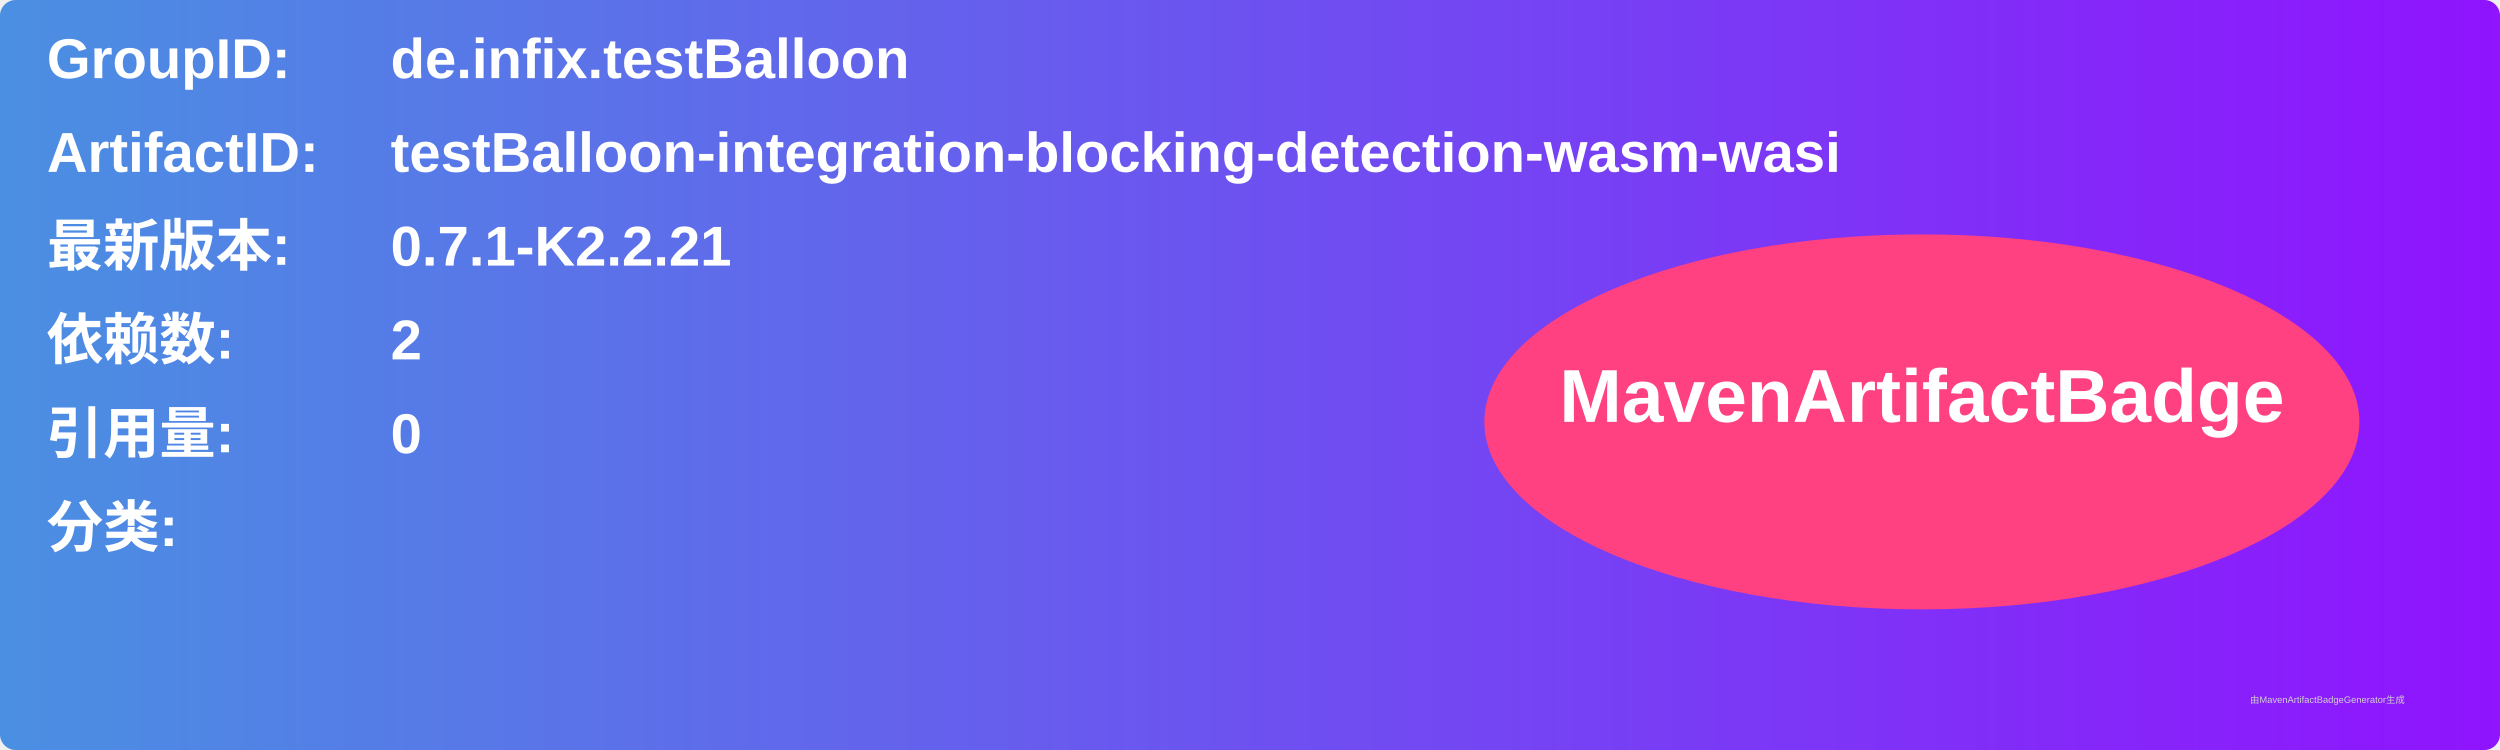
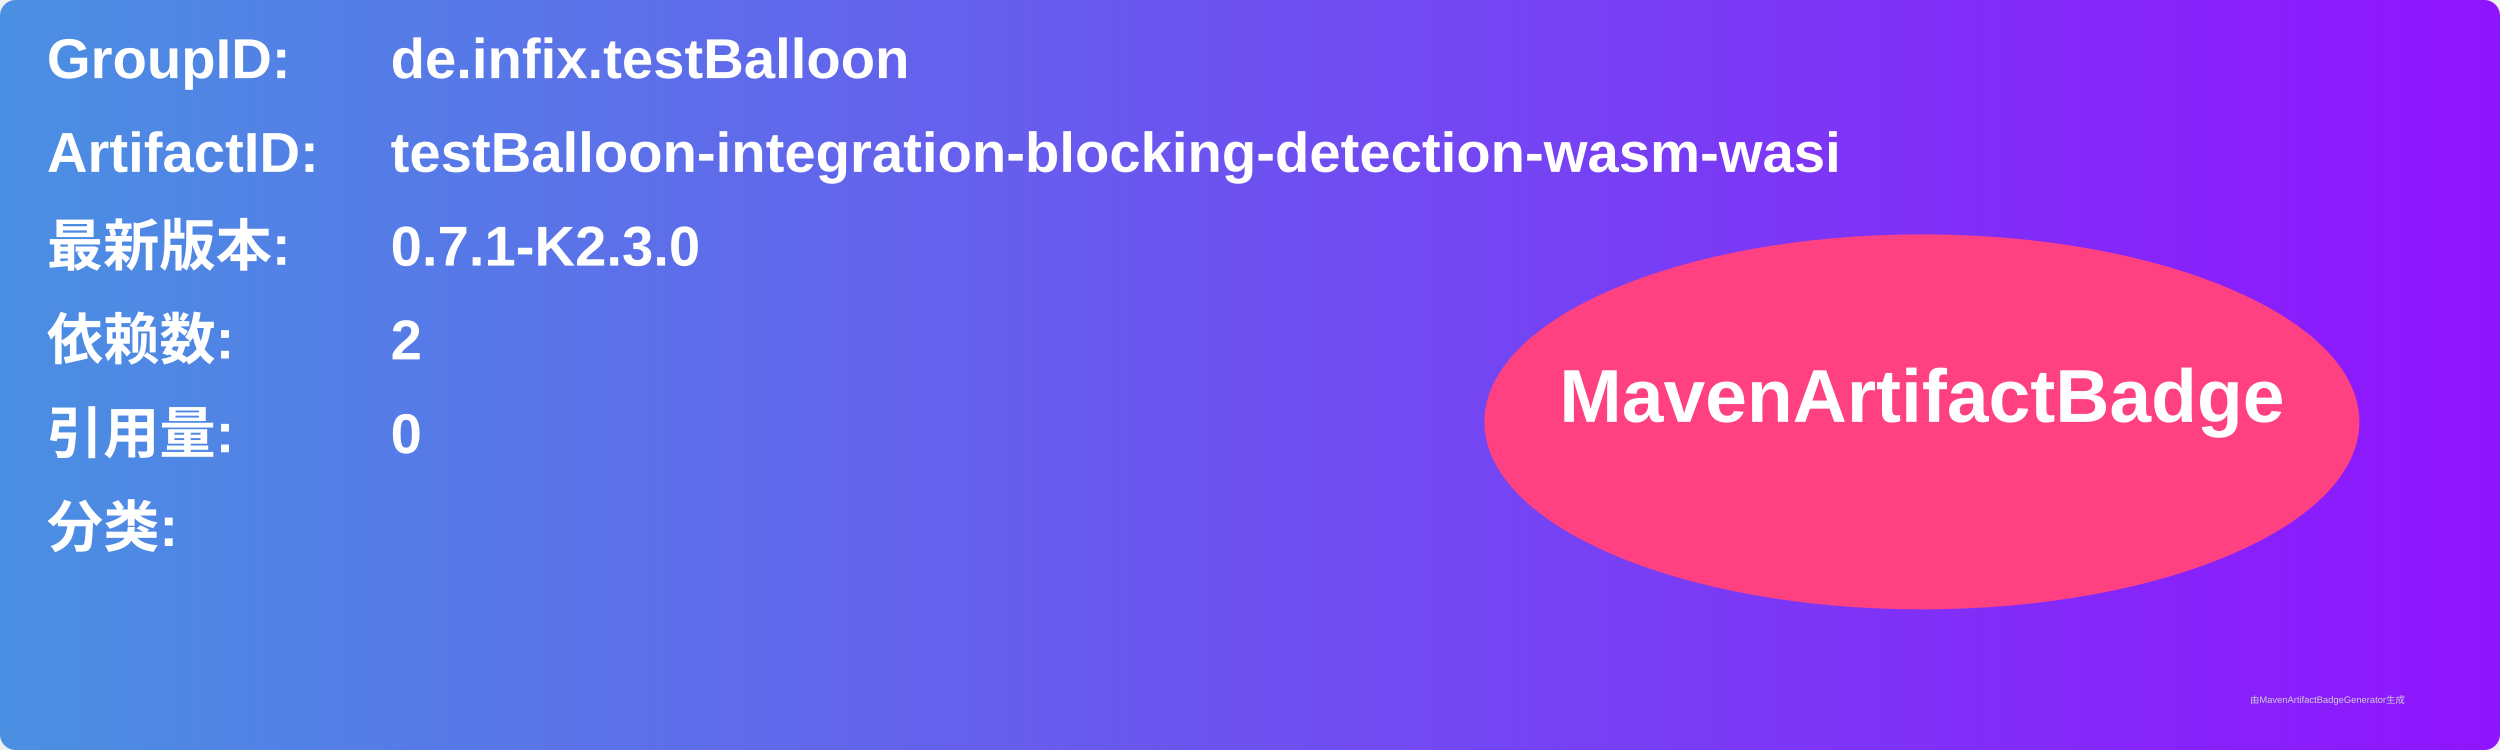
<svg xmlns="http://www.w3.org/2000/svg" width="800" height="240" viewBox="0 0 800 240">
  <linearGradient id="grad" x1="0%" y1="0%" x2="100%" y2="0%">
    <stop offset="0%" stop-color="#4a90e2" />
    <stop offset="100%" stop-color="#9013fe" />
  </linearGradient>
  <rect width="100%" height="100%" rx="5" ry="5" fill="url(#grad)" />
  <g transform="translate(15, 15)">
    <text x="0" y="10" font-family="Arial" font-size="18" fill="white" font-weight="bold" width="260">GroupID:</text>
    <text x="110" y="10" font-family="Arial" font-size="18" fill="white" font-weight="bold" width="460">de.infix.testBalloon</text>
    <text x="0" y="40" font-family="Arial" font-size="18" fill="white" font-weight="bold" width="260">ArtifactID:</text>
    <text x="110" y="40" font-family="Arial" font-size="18" fill="white" font-weight="bold" width="460">testBalloon-integration-blocking-detection-wasm-wasi</text>
    <text x="0" y="70" font-family="Arial" font-size="18" fill="white" font-weight="bold">最新版本:</text>
    <text x="110" y="70" font-family="Arial" font-size="18" fill="white" font-weight="bold">
-       <tspan font-weight="bold">0.7.1-K2.2.21</tspan>
+       <tspan font-weight="bold">0.7.1-K2.3.0</tspan>
    </text>
    <text x="0" y="100" font-family="Arial" font-size="18" fill="white" font-weight="bold">依赖数: </text>
    <text x="110" y="100" font-family="Arial" font-size="18" fill="white">
      <tspan font-weight="bold">2</tspan>
    </text>
    <text x="0" y="130" font-family="Arial" font-size="18" fill="white" font-weight="bold">引用量: </text>
    <text x="110" y="130" font-family="Arial" font-size="18" fill="white">
      <tspan font-weight="bold">0</tspan>
    </text>
    <text x="0" y="160" font-family="Arial" font-size="18" fill="white" font-weight="bold">分类:</text>
    <text x="10" y="190" font-family="Arial" font-size="10" fill="white">
      <tspan font-weight="bold" />
    </text>
    <ellipse cx="600" cy="120" rx="140" ry="60" fill="#ff4081" />
    <text x="600" y="120" text-anchor="middle" font-family="Arial" font-size="24" fill="white" font-weight="bold">MavenArtifactBadge</text>
  </g>
  <text x="720" y="225" font-family="Arial" font-size="3" fill="#d0d0d0">由MavenArtifactBadgeGenerator生成</text>
</svg>
